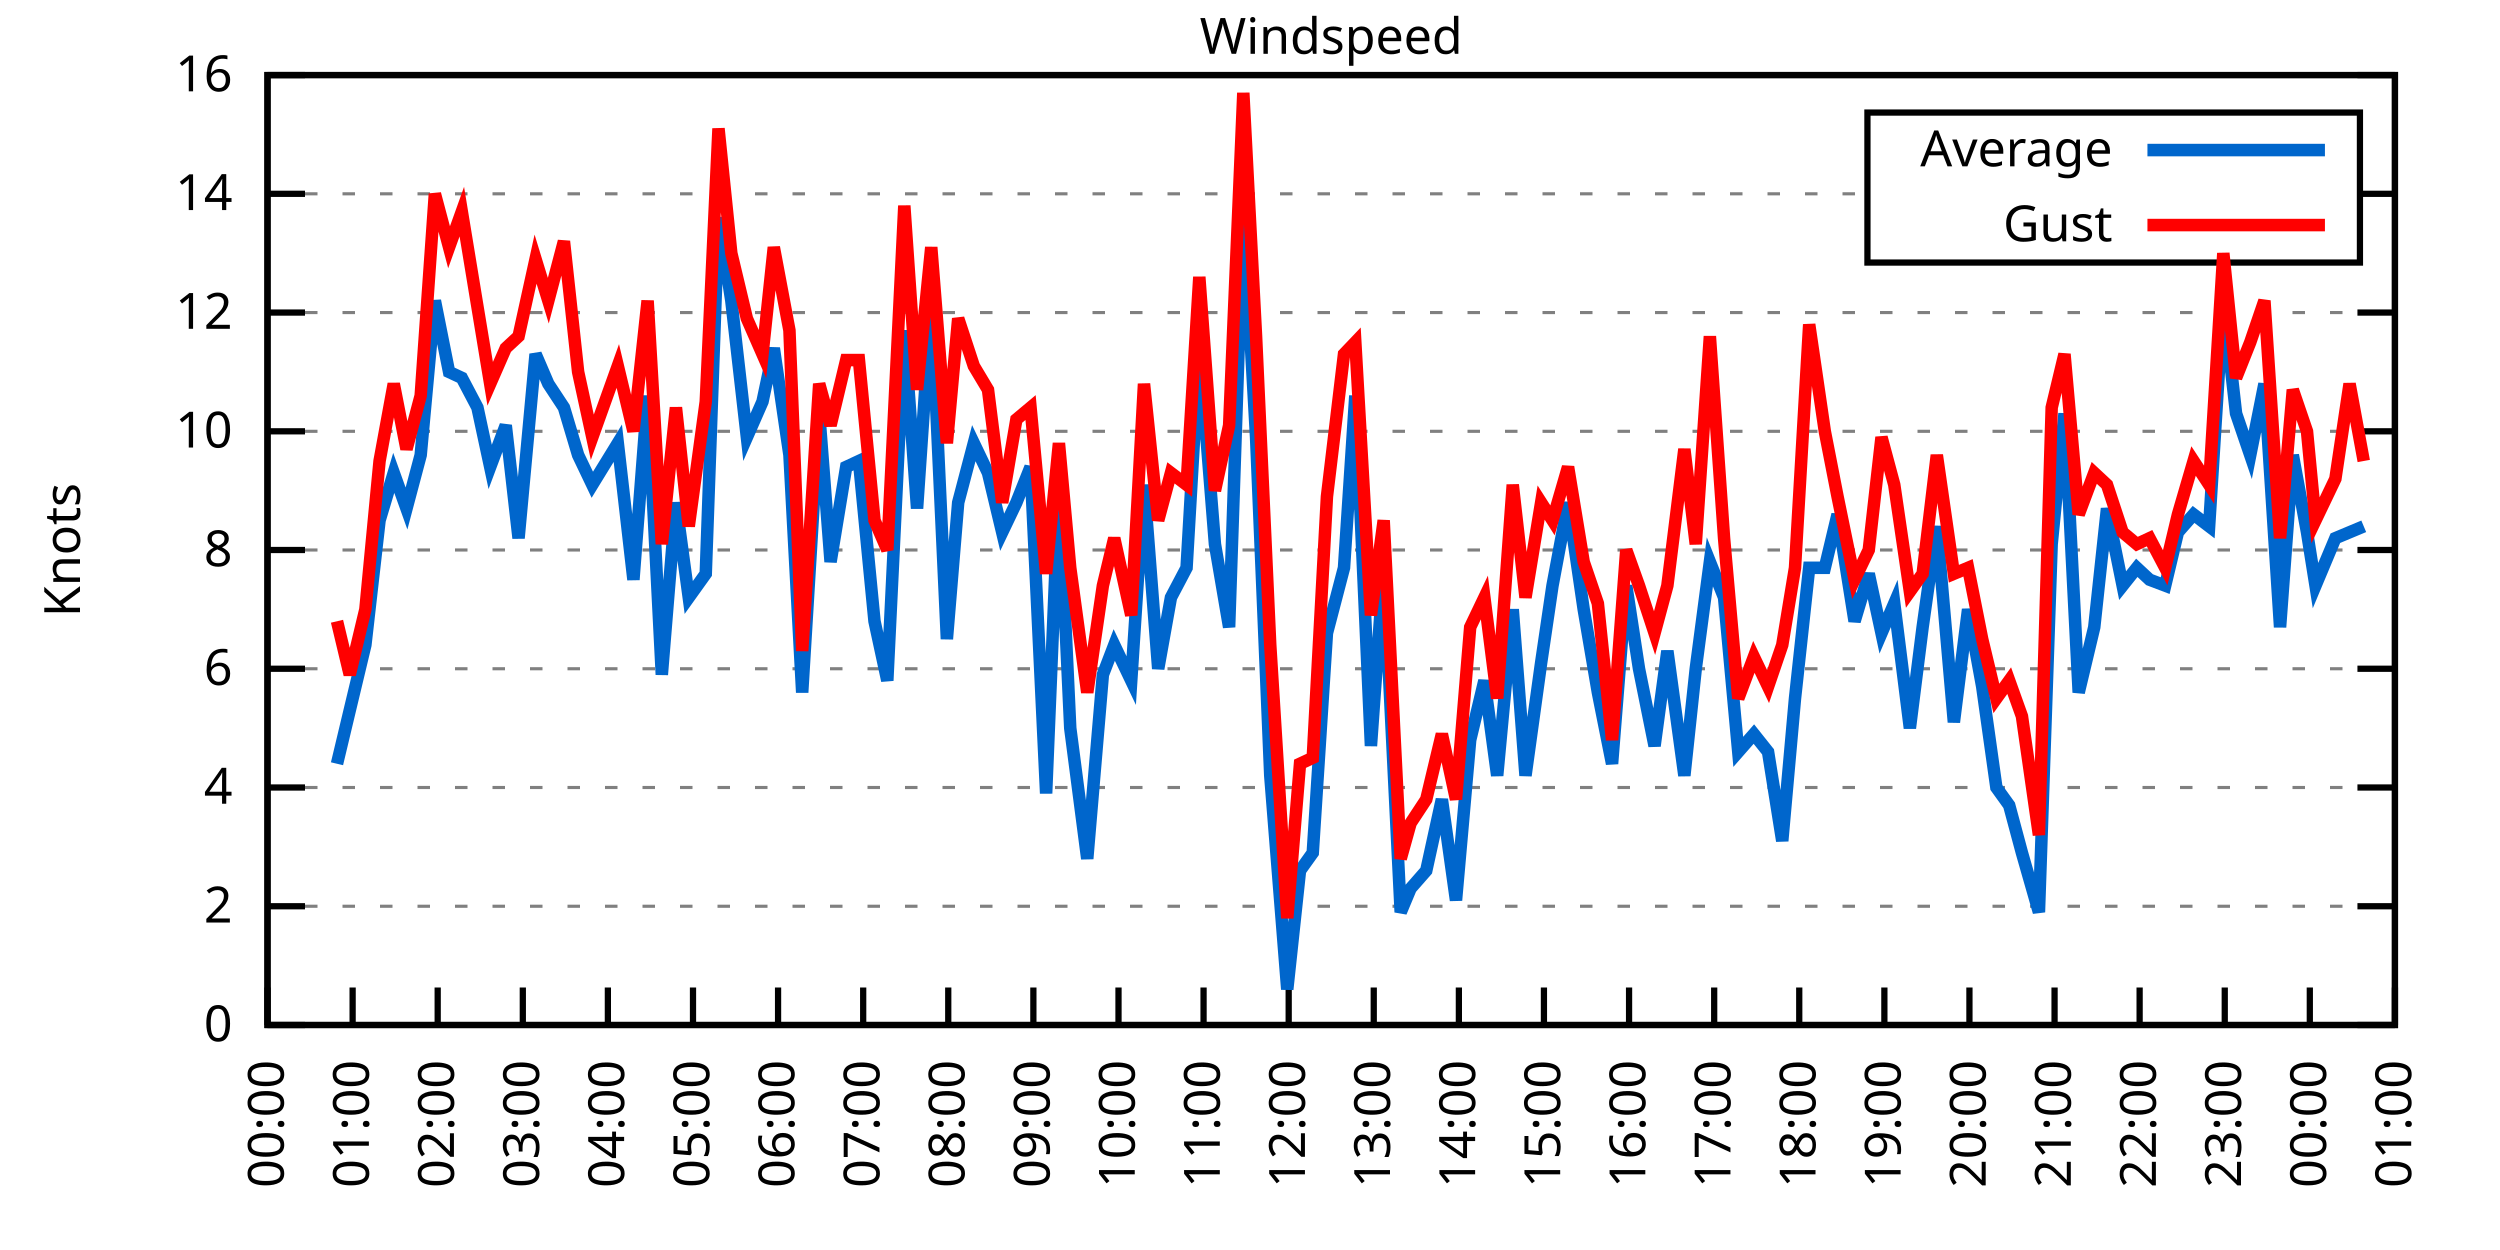
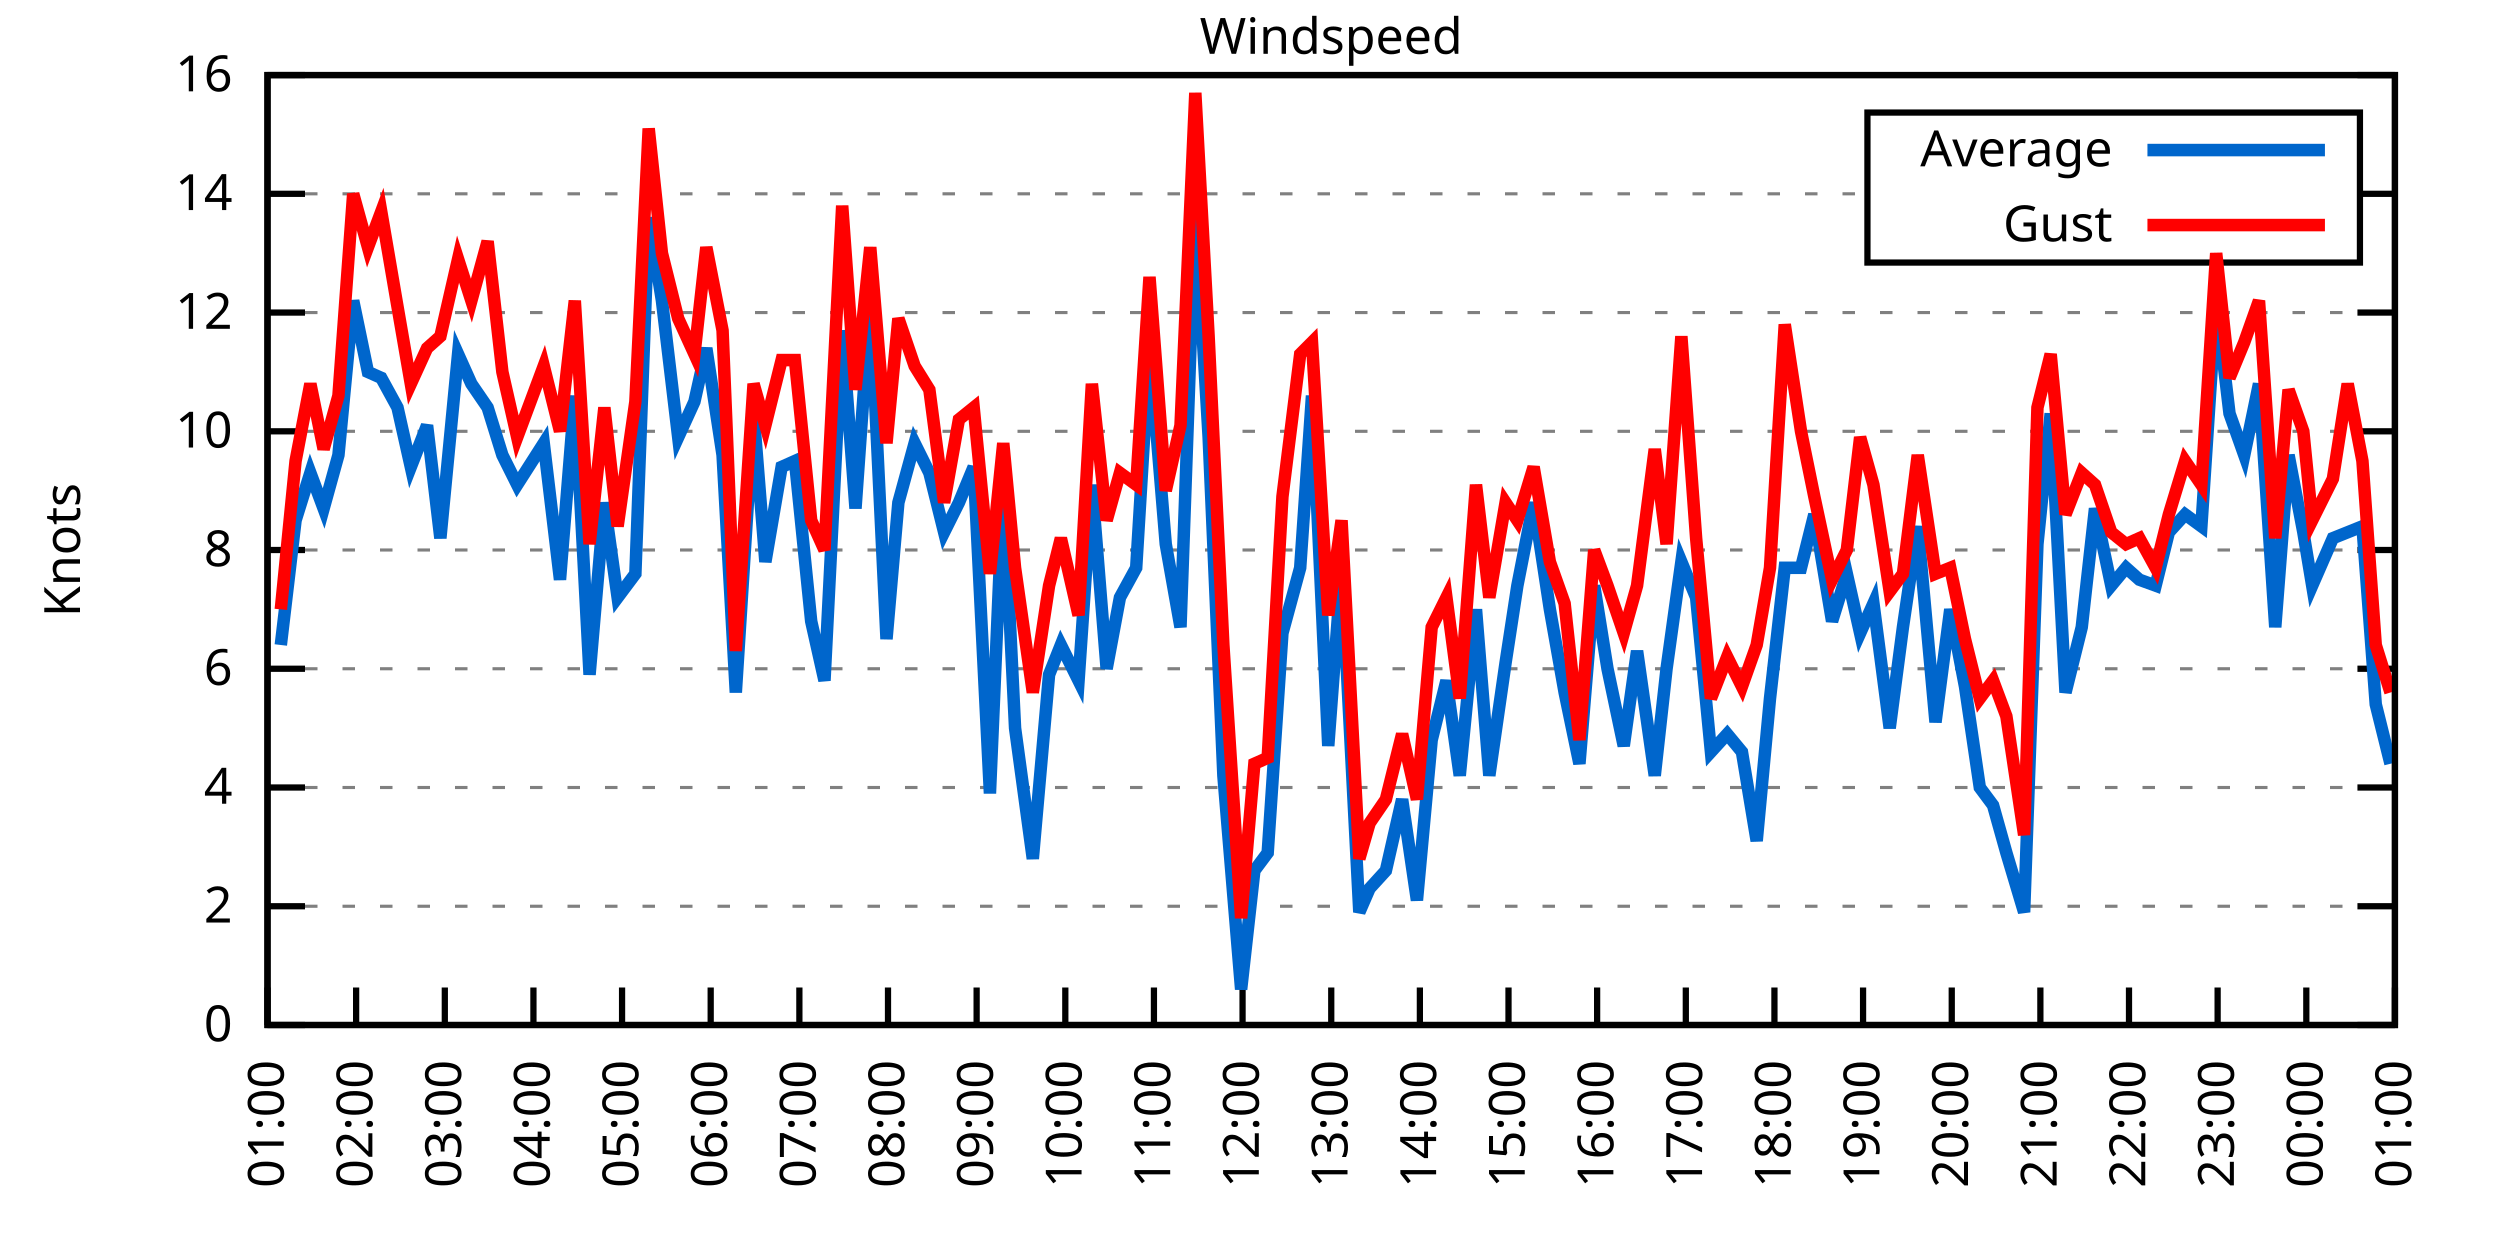
<svg xmlns="http://www.w3.org/2000/svg" xmlns:xlink="http://www.w3.org/1999/xlink" width="400" height="200" viewBox="0 0 400 200">
  <g id="gnuplot_canvas">
    <rect x="0" y="0" width="400" height="200" fill="none" />
    <defs>
      <circle id="gpDot" r="0.5" stroke-width="0.5" stroke="currentColor" />
      <path id="gpPt0" stroke-width="0.333" stroke="currentColor" d="M-1,0 h2 M0,-1 v2" />
      <path id="gpPt1" stroke-width="0.333" stroke="currentColor" d="M-1,-1 L1,1 M1,-1 L-1,1" />
      <path id="gpPt2" stroke-width="0.333" stroke="currentColor" d="M-1,0 L1,0 M0,-1 L0,1 M-1,-1 L1,1 M-1,1 L1,-1" />
      <rect id="gpPt3" stroke-width="0.333" stroke="currentColor" x="-1" y="-1" width="2" height="2" />
      <rect id="gpPt4" stroke-width="0.333" stroke="currentColor" fill="currentColor" x="-1" y="-1" width="2" height="2" />
      <circle id="gpPt5" stroke-width="0.333" stroke="currentColor" cx="0" cy="0" r="1" />
      <use xlink:href="#gpPt5" id="gpPt6" fill="currentColor" stroke="none" />
      <path id="gpPt7" stroke-width="0.333" stroke="currentColor" d="M0,-1.33 L-1.33,0.67 L1.33,0.67 z" />
      <use xlink:href="#gpPt7" id="gpPt8" fill="currentColor" stroke="none" />
      <use xlink:href="#gpPt7" id="gpPt9" stroke="currentColor" transform="rotate(180)" />
      <use xlink:href="#gpPt9" id="gpPt10" fill="currentColor" stroke="none" />
      <use xlink:href="#gpPt3" id="gpPt11" stroke="currentColor" transform="rotate(45)" />
      <use xlink:href="#gpPt11" id="gpPt12" fill="currentColor" stroke="none" />
      <path id="gpPt13" stroke-width="0.333" stroke="currentColor" d="M0,1.330 L1.265,0.411 L0.782,-1.067 L-0.782,-1.076 L-1.265,0.411 z" />
      <use xlink:href="#gpPt13" id="gpPt14" fill="currentColor" stroke="none" />
      <filter id="textbox" filterUnits="objectBoundingBox" x="0" y="0" height="1" width="1">
        <feFlood flood-color="white" flood-opacity="1" result="bgnd" />
        <feComposite in="SourceGraphic" in2="bgnd" operator="atop" />
      </filter>
      <filter id="greybox" filterUnits="objectBoundingBox" x="0" y="0" height="1" width="1">
        <feFlood flood-color="lightgrey" flood-opacity="1" result="grey" />
        <feComposite in="SourceGraphic" in2="grey" operator="atop" />
      </filter>
    </defs>
    <g fill="none" color="white" stroke="currentColor" stroke-width="1.00" stroke-linecap="butt" stroke-linejoin="miter">
</g>
    <g fill="none" color="black" stroke="currentColor" stroke-width="1.00" stroke-linecap="butt" stroke-linejoin="miter">
      <g stroke="none" shape-rendering="crispEdges">
        <polygon fill="rgb(255, 255, 255)" points="42.80,164.00 383.18,164.00 383.18,12.02 42.80,12.02 " />
      </g>
    </g>
    <g fill="none" color="black" stroke="currentColor" stroke-width="1.00" stroke-linecap="butt" stroke-linejoin="miter">
</g>
    <g fill="none" color="black" stroke="black" stroke-width="0.50" stroke-linecap="butt" stroke-linejoin="miter">
</g>
    <g fill="none" color="gray" stroke="currentColor" stroke-width="0.50" stroke-linecap="butt" stroke-linejoin="miter">
      <path stroke="gray" stroke-dasharray="2,4" class="gridline" d="M42.80,164.00 L383.19,164.00  " />
    </g>
    <g fill="none" color="gray" stroke="gray" stroke-width="1.00" stroke-linecap="butt" stroke-linejoin="miter">
</g>
    <g fill="none" color="black" stroke="currentColor" stroke-width="1.00" stroke-linecap="butt" stroke-linejoin="miter">
      <path stroke="black" d="M42.80,164.00 L48.80,164.00 M383.19,164.00 L377.19,164.00  " />
      <g transform="translate(37.20,166.60)" stroke="none" fill="black" font-family="Sans" font-size="8.00" text-anchor="end">
        <text>
          <tspan font-family="Sans"> 0</tspan>
        </text>
      </g>
    </g>
    <g fill="none" color="black" stroke="currentColor" stroke-width="1.00" stroke-linecap="butt" stroke-linejoin="miter">
</g>
    <g fill="none" color="black" stroke="black" stroke-width="0.50" stroke-linecap="butt" stroke-linejoin="miter">
</g>
    <g fill="none" color="gray" stroke="currentColor" stroke-width="0.50" stroke-linecap="butt" stroke-linejoin="miter">
      <path stroke="gray" stroke-dasharray="2,4" class="gridline" d="M42.80,145.00 L383.19,145.00  " />
    </g>
    <g fill="none" color="gray" stroke="gray" stroke-width="1.00" stroke-linecap="butt" stroke-linejoin="miter">
</g>
    <g fill="none" color="black" stroke="currentColor" stroke-width="1.00" stroke-linecap="butt" stroke-linejoin="miter">
      <path stroke="black" d="M42.80,145.00 L48.80,145.00 M383.19,145.00 L377.19,145.00  " />
      <g transform="translate(37.20,147.60)" stroke="none" fill="black" font-family="Sans" font-size="8.00" text-anchor="end">
        <text>
          <tspan font-family="Sans"> 2</tspan>
        </text>
      </g>
    </g>
    <g fill="none" color="black" stroke="currentColor" stroke-width="1.00" stroke-linecap="butt" stroke-linejoin="miter">
</g>
    <g fill="none" color="black" stroke="black" stroke-width="0.50" stroke-linecap="butt" stroke-linejoin="miter">
</g>
    <g fill="none" color="gray" stroke="currentColor" stroke-width="0.50" stroke-linecap="butt" stroke-linejoin="miter">
      <path stroke="gray" stroke-dasharray="2,4" class="gridline" d="M42.80,126.00 L383.19,126.00  " />
    </g>
    <g fill="none" color="gray" stroke="gray" stroke-width="1.00" stroke-linecap="butt" stroke-linejoin="miter">
</g>
    <g fill="none" color="black" stroke="currentColor" stroke-width="1.00" stroke-linecap="butt" stroke-linejoin="miter">
      <path stroke="black" d="M42.80,126.00 L48.80,126.00 M383.19,126.00 L377.19,126.00  " />
      <g transform="translate(37.20,128.60)" stroke="none" fill="black" font-family="Sans" font-size="8.00" text-anchor="end">
        <text>
          <tspan font-family="Sans"> 4</tspan>
        </text>
      </g>
    </g>
    <g fill="none" color="black" stroke="currentColor" stroke-width="1.00" stroke-linecap="butt" stroke-linejoin="miter">
</g>
    <g fill="none" color="black" stroke="black" stroke-width="0.50" stroke-linecap="butt" stroke-linejoin="miter">
</g>
    <g fill="none" color="gray" stroke="currentColor" stroke-width="0.50" stroke-linecap="butt" stroke-linejoin="miter">
      <path stroke="gray" stroke-dasharray="2,4" class="gridline" d="M42.80,107.00 L383.19,107.00  " />
    </g>
    <g fill="none" color="gray" stroke="gray" stroke-width="1.00" stroke-linecap="butt" stroke-linejoin="miter">
</g>
    <g fill="none" color="black" stroke="currentColor" stroke-width="1.00" stroke-linecap="butt" stroke-linejoin="miter">
      <path stroke="black" d="M42.80,107.00 L48.80,107.00 M383.19,107.00 L377.19,107.00  " />
      <g transform="translate(37.20,109.60)" stroke="none" fill="black" font-family="Sans" font-size="8.00" text-anchor="end">
        <text>
          <tspan font-family="Sans"> 6</tspan>
        </text>
      </g>
    </g>
    <g fill="none" color="black" stroke="currentColor" stroke-width="1.00" stroke-linecap="butt" stroke-linejoin="miter">
</g>
    <g fill="none" color="black" stroke="black" stroke-width="0.50" stroke-linecap="butt" stroke-linejoin="miter">
</g>
    <g fill="none" color="gray" stroke="currentColor" stroke-width="0.50" stroke-linecap="butt" stroke-linejoin="miter">
      <path stroke="gray" stroke-dasharray="2,4" class="gridline" d="M42.80,88.00 L383.19,88.00  " />
    </g>
    <g fill="none" color="gray" stroke="gray" stroke-width="1.00" stroke-linecap="butt" stroke-linejoin="miter">
</g>
    <g fill="none" color="black" stroke="currentColor" stroke-width="1.00" stroke-linecap="butt" stroke-linejoin="miter">
      <path stroke="black" d="M42.80,88.00 L48.80,88.00 M383.19,88.00 L377.19,88.00  " />
      <g transform="translate(37.20,90.60)" stroke="none" fill="black" font-family="Sans" font-size="8.00" text-anchor="end">
        <text>
          <tspan font-family="Sans"> 8</tspan>
        </text>
      </g>
    </g>
    <g fill="none" color="black" stroke="currentColor" stroke-width="1.00" stroke-linecap="butt" stroke-linejoin="miter">
</g>
    <g fill="none" color="black" stroke="black" stroke-width="0.50" stroke-linecap="butt" stroke-linejoin="miter">
</g>
    <g fill="none" color="gray" stroke="currentColor" stroke-width="0.50" stroke-linecap="butt" stroke-linejoin="miter">
      <path stroke="gray" stroke-dasharray="2,4" class="gridline" d="M42.80,69.01 L383.19,69.01  " />
    </g>
    <g fill="none" color="gray" stroke="gray" stroke-width="1.00" stroke-linecap="butt" stroke-linejoin="miter">
</g>
    <g fill="none" color="black" stroke="currentColor" stroke-width="1.00" stroke-linecap="butt" stroke-linejoin="miter">
      <path stroke="black" d="M42.80,69.01 L48.80,69.01 M383.19,69.01 L377.19,69.01  " />
      <g transform="translate(37.20,71.61)" stroke="none" fill="black" font-family="Sans" font-size="8.00" text-anchor="end">
        <text>
          <tspan font-family="Sans"> 10</tspan>
        </text>
      </g>
    </g>
    <g fill="none" color="black" stroke="currentColor" stroke-width="1.00" stroke-linecap="butt" stroke-linejoin="miter">
</g>
    <g fill="none" color="black" stroke="black" stroke-width="0.50" stroke-linecap="butt" stroke-linejoin="miter">
</g>
    <g fill="none" color="gray" stroke="currentColor" stroke-width="0.50" stroke-linecap="butt" stroke-linejoin="miter">
      <path stroke="gray" stroke-dasharray="2,4" class="gridline" d="M42.80,50.01 L383.19,50.01  " />
    </g>
    <g fill="none" color="gray" stroke="gray" stroke-width="1.00" stroke-linecap="butt" stroke-linejoin="miter">
</g>
    <g fill="none" color="black" stroke="currentColor" stroke-width="1.00" stroke-linecap="butt" stroke-linejoin="miter">
      <path stroke="black" d="M42.80,50.01 L48.80,50.01 M383.19,50.01 L377.19,50.01  " />
      <g transform="translate(37.20,52.61)" stroke="none" fill="black" font-family="Sans" font-size="8.00" text-anchor="end">
        <text>
          <tspan font-family="Sans"> 12</tspan>
        </text>
      </g>
    </g>
    <g fill="none" color="black" stroke="currentColor" stroke-width="1.00" stroke-linecap="butt" stroke-linejoin="miter">
</g>
    <g fill="none" color="black" stroke="black" stroke-width="0.50" stroke-linecap="butt" stroke-linejoin="miter">
</g>
    <g fill="none" color="gray" stroke="currentColor" stroke-width="0.50" stroke-linecap="butt" stroke-linejoin="miter">
      <path stroke="gray" stroke-dasharray="2,4" class="gridline" d="M42.80,31.01 L298.79,31.01 M377.59,31.01 L383.19,31.01  " />
    </g>
    <g fill="none" color="gray" stroke="gray" stroke-width="1.00" stroke-linecap="butt" stroke-linejoin="miter">
</g>
    <g fill="none" color="black" stroke="currentColor" stroke-width="1.00" stroke-linecap="butt" stroke-linejoin="miter">
      <path stroke="black" d="M42.80,31.01 L48.80,31.01 M383.19,31.01 L377.19,31.01  " />
      <g transform="translate(37.20,33.61)" stroke="none" fill="black" font-family="Sans" font-size="8.00" text-anchor="end">
        <text>
          <tspan font-family="Sans"> 14</tspan>
        </text>
      </g>
    </g>
    <g fill="none" color="black" stroke="currentColor" stroke-width="1.00" stroke-linecap="butt" stroke-linejoin="miter">
</g>
    <g fill="none" color="black" stroke="black" stroke-width="0.50" stroke-linecap="butt" stroke-linejoin="miter">
</g>
    <g fill="none" color="gray" stroke="currentColor" stroke-width="0.50" stroke-linecap="butt" stroke-linejoin="miter">
      <path stroke="gray" stroke-dasharray="2,4" class="gridline" d="M42.80,12.01 L383.19,12.01  " />
    </g>
    <g fill="none" color="gray" stroke="gray" stroke-width="1.00" stroke-linecap="butt" stroke-linejoin="miter">
</g>
    <g fill="none" color="black" stroke="currentColor" stroke-width="1.00" stroke-linecap="butt" stroke-linejoin="miter">
      <path stroke="black" d="M42.80,12.01 L48.80,12.01 M383.19,12.01 L377.19,12.01  " />
      <g transform="translate(37.20,14.61)" stroke="none" fill="black" font-family="Sans" font-size="8.00" text-anchor="end">
        <text>
          <tspan font-family="Sans"> 16</tspan>
        </text>
      </g>
    </g>
    <g fill="none" color="black" stroke="currentColor" stroke-width="1.00" stroke-linecap="butt" stroke-linejoin="miter">
      <path stroke="black" d="M42.80,164.00 L42.80,158.00  " />
      <g transform="translate(45.40,169.60) rotate(270.00)" stroke="none" fill="black" font-family="Sans" font-size="8.00" text-anchor="end">
        <text>
-           <tspan font-family="Sans">00:00</tspan>
-         </text>
-       </g>
-     </g>
-     <g fill="none" color="black" stroke="currentColor" stroke-width="1.00" stroke-linecap="butt" stroke-linejoin="miter">
-       <path stroke="black" d="M56.42,164.00 L56.42,158.00  " />
-       <g transform="translate(59.02,169.60) rotate(270.00)" stroke="none" fill="black" font-family="Sans" font-size="8.00" text-anchor="end">
-         <text>
          <tspan font-family="Sans">01:00</tspan>
        </text>
      </g>
    </g>
    <g fill="none" color="black" stroke="currentColor" stroke-width="1.00" stroke-linecap="butt" stroke-linejoin="miter">
-       <path stroke="black" d="M70.03,164.00 L70.03,158.00  " />
-       <g transform="translate(72.63,169.60) rotate(270.00)" stroke="none" fill="black" font-family="Sans" font-size="8.00" text-anchor="end">
+       <path stroke="black" d="M56.98,164.00 L56.98,158.00  " />
+       <g transform="translate(59.58,169.60) rotate(270.00)" stroke="none" fill="black" font-family="Sans" font-size="8.00" text-anchor="end">
        <text>
          <tspan font-family="Sans">02:00</tspan>
        </text>
      </g>
    </g>
    <g fill="none" color="black" stroke="currentColor" stroke-width="1.00" stroke-linecap="butt" stroke-linejoin="miter">
-       <path stroke="black" d="M83.65,164.00 L83.65,158.00  " />
-       <g transform="translate(86.25,169.60) rotate(270.00)" stroke="none" fill="black" font-family="Sans" font-size="8.00" text-anchor="end">
+       <path stroke="black" d="M71.17,164.00 L71.17,158.00  " />
+       <g transform="translate(73.77,169.60) rotate(270.00)" stroke="none" fill="black" font-family="Sans" font-size="8.00" text-anchor="end">
        <text>
          <tspan font-family="Sans">03:00</tspan>
        </text>
      </g>
    </g>
    <g fill="none" color="black" stroke="currentColor" stroke-width="1.00" stroke-linecap="butt" stroke-linejoin="miter">
-       <path stroke="black" d="M97.26,164.00 L97.26,158.00  " />
-       <g transform="translate(99.86,169.60) rotate(270.00)" stroke="none" fill="black" font-family="Sans" font-size="8.00" text-anchor="end">
+       <path stroke="black" d="M85.35,164.00 L85.35,158.00  " />
+       <g transform="translate(87.95,169.60) rotate(270.00)" stroke="none" fill="black" font-family="Sans" font-size="8.00" text-anchor="end">
        <text>
          <tspan font-family="Sans">04:00</tspan>
        </text>
      </g>
    </g>
    <g fill="none" color="black" stroke="currentColor" stroke-width="1.00" stroke-linecap="butt" stroke-linejoin="miter">
-       <path stroke="black" d="M110.88,164.00 L110.88,158.00  " />
-       <g transform="translate(113.48,169.60) rotate(270.00)" stroke="none" fill="black" font-family="Sans" font-size="8.00" text-anchor="end">
+       <path stroke="black" d="M99.53,164.00 L99.53,158.00  " />
+       <g transform="translate(102.13,169.60) rotate(270.00)" stroke="none" fill="black" font-family="Sans" font-size="8.00" text-anchor="end">
        <text>
          <tspan font-family="Sans">05:00</tspan>
        </text>
      </g>
    </g>
    <g fill="none" color="black" stroke="currentColor" stroke-width="1.00" stroke-linecap="butt" stroke-linejoin="miter">
-       <path stroke="black" d="M124.49,164.00 L124.49,158.00  " />
-       <g transform="translate(127.09,169.60) rotate(270.00)" stroke="none" fill="black" font-family="Sans" font-size="8.00" text-anchor="end">
+       <path stroke="black" d="M113.71,164.00 L113.71,158.00  " />
+       <g transform="translate(116.31,169.60) rotate(270.00)" stroke="none" fill="black" font-family="Sans" font-size="8.00" text-anchor="end">
        <text>
          <tspan font-family="Sans">06:00</tspan>
        </text>
      </g>
    </g>
    <g fill="none" color="black" stroke="currentColor" stroke-width="1.00" stroke-linecap="butt" stroke-linejoin="miter">
-       <path stroke="black" d="M138.11,164.00 L138.11,158.00  " />
-       <g transform="translate(140.71,169.60) rotate(270.00)" stroke="none" fill="black" font-family="Sans" font-size="8.00" text-anchor="end">
+       <path stroke="black" d="M127.90,164.00 L127.90,158.00  " />
+       <g transform="translate(130.50,169.60) rotate(270.00)" stroke="none" fill="black" font-family="Sans" font-size="8.00" text-anchor="end">
        <text>
          <tspan font-family="Sans">07:00</tspan>
        </text>
      </g>
    </g>
    <g fill="none" color="black" stroke="currentColor" stroke-width="1.00" stroke-linecap="butt" stroke-linejoin="miter">
-       <path stroke="black" d="M151.72,164.00 L151.72,158.00  " />
-       <g transform="translate(154.32,169.60) rotate(270.00)" stroke="none" fill="black" font-family="Sans" font-size="8.00" text-anchor="end">
+       <path stroke="black" d="M142.08,164.00 L142.08,158.00  " />
+       <g transform="translate(144.68,169.60) rotate(270.00)" stroke="none" fill="black" font-family="Sans" font-size="8.00" text-anchor="end">
        <text>
          <tspan font-family="Sans">08:00</tspan>
        </text>
      </g>
    </g>
    <g fill="none" color="black" stroke="currentColor" stroke-width="1.00" stroke-linecap="butt" stroke-linejoin="miter">
-       <path stroke="black" d="M165.34,164.00 L165.34,158.00  " />
-       <g transform="translate(167.94,169.60) rotate(270.00)" stroke="none" fill="black" font-family="Sans" font-size="8.00" text-anchor="end">
+       <path stroke="black" d="M156.26,164.00 L156.26,158.00  " />
+       <g transform="translate(158.86,169.60) rotate(270.00)" stroke="none" fill="black" font-family="Sans" font-size="8.00" text-anchor="end">
        <text>
          <tspan font-family="Sans">09:00</tspan>
        </text>
      </g>
    </g>
    <g fill="none" color="black" stroke="currentColor" stroke-width="1.00" stroke-linecap="butt" stroke-linejoin="miter">
-       <path stroke="black" d="M178.96,164.00 L178.96,158.00  " />
-       <g transform="translate(181.56,169.60) rotate(270.00)" stroke="none" fill="black" font-family="Sans" font-size="8.00" text-anchor="end">
+       <path stroke="black" d="M170.45,164.00 L170.45,158.00  " />
+       <g transform="translate(173.05,169.60) rotate(270.00)" stroke="none" fill="black" font-family="Sans" font-size="8.00" text-anchor="end">
        <text>
          <tspan font-family="Sans">10:00</tspan>
        </text>
      </g>
    </g>
    <g fill="none" color="black" stroke="currentColor" stroke-width="1.00" stroke-linecap="butt" stroke-linejoin="miter">
-       <path stroke="black" d="M192.57,164.00 L192.57,158.00  " />
-       <g transform="translate(195.17,169.60) rotate(270.00)" stroke="none" fill="black" font-family="Sans" font-size="8.00" text-anchor="end">
+       <path stroke="black" d="M184.63,164.00 L184.63,158.00  " />
+       <g transform="translate(187.23,169.60) rotate(270.00)" stroke="none" fill="black" font-family="Sans" font-size="8.00" text-anchor="end">
        <text>
          <tspan font-family="Sans">11:00</tspan>
        </text>
      </g>
    </g>
    <g fill="none" color="black" stroke="currentColor" stroke-width="1.00" stroke-linecap="butt" stroke-linejoin="miter">
-       <path stroke="black" d="M206.19,164.00 L206.19,158.00  " />
-       <g transform="translate(208.79,169.60) rotate(270.00)" stroke="none" fill="black" font-family="Sans" font-size="8.00" text-anchor="end">
+       <path stroke="black" d="M198.81,164.00 L198.81,158.00  " />
+       <g transform="translate(201.41,169.60) rotate(270.00)" stroke="none" fill="black" font-family="Sans" font-size="8.00" text-anchor="end">
        <text>
          <tspan font-family="Sans">12:00</tspan>
        </text>
      </g>
    </g>
    <g fill="none" color="black" stroke="currentColor" stroke-width="1.00" stroke-linecap="butt" stroke-linejoin="miter">
-       <path stroke="black" d="M219.80,164.00 L219.80,158.00  " />
-       <g transform="translate(222.40,169.60) rotate(270.00)" stroke="none" fill="black" font-family="Sans" font-size="8.00" text-anchor="end">
+       <path stroke="black" d="M213.00,164.00 L213.00,158.00  " />
+       <g transform="translate(215.60,169.60) rotate(270.00)" stroke="none" fill="black" font-family="Sans" font-size="8.00" text-anchor="end">
        <text>
          <tspan font-family="Sans">13:00</tspan>
        </text>
      </g>
    </g>
    <g fill="none" color="black" stroke="currentColor" stroke-width="1.00" stroke-linecap="butt" stroke-linejoin="miter">
-       <path stroke="black" d="M233.42,164.00 L233.42,158.00  " />
-       <g transform="translate(236.02,169.60) rotate(270.00)" stroke="none" fill="black" font-family="Sans" font-size="8.00" text-anchor="end">
+       <path stroke="black" d="M227.18,164.00 L227.18,158.00  " />
+       <g transform="translate(229.78,169.60) rotate(270.00)" stroke="none" fill="black" font-family="Sans" font-size="8.00" text-anchor="end">
        <text>
          <tspan font-family="Sans">14:00</tspan>
        </text>
      </g>
    </g>
    <g fill="none" color="black" stroke="currentColor" stroke-width="1.00" stroke-linecap="butt" stroke-linejoin="miter">
-       <path stroke="black" d="M247.03,164.00 L247.03,158.00  " />
-       <g transform="translate(249.63,169.60) rotate(270.00)" stroke="none" fill="black" font-family="Sans" font-size="8.00" text-anchor="end">
+       <path stroke="black" d="M241.36,164.00 L241.36,158.00  " />
+       <g transform="translate(243.96,169.60) rotate(270.00)" stroke="none" fill="black" font-family="Sans" font-size="8.00" text-anchor="end">
        <text>
          <tspan font-family="Sans">15:00</tspan>
        </text>
      </g>
    </g>
    <g fill="none" color="black" stroke="currentColor" stroke-width="1.00" stroke-linecap="butt" stroke-linejoin="miter">
-       <path stroke="black" d="M260.65,164.00 L260.65,158.00  " />
-       <g transform="translate(263.25,169.60) rotate(270.00)" stroke="none" fill="black" font-family="Sans" font-size="8.00" text-anchor="end">
+       <path stroke="black" d="M255.54,164.00 L255.54,158.00  " />
+       <g transform="translate(258.14,169.60) rotate(270.00)" stroke="none" fill="black" font-family="Sans" font-size="8.00" text-anchor="end">
        <text>
          <tspan font-family="Sans">16:00</tspan>
        </text>
      </g>
    </g>
    <g fill="none" color="black" stroke="currentColor" stroke-width="1.00" stroke-linecap="butt" stroke-linejoin="miter">
-       <path stroke="black" d="M274.27,164.00 L274.27,158.00  " />
-       <g transform="translate(276.87,169.60) rotate(270.00)" stroke="none" fill="black" font-family="Sans" font-size="8.00" text-anchor="end">
+       <path stroke="black" d="M269.73,164.00 L269.73,158.00  " />
+       <g transform="translate(272.33,169.60) rotate(270.00)" stroke="none" fill="black" font-family="Sans" font-size="8.00" text-anchor="end">
        <text>
          <tspan font-family="Sans">17:00</tspan>
        </text>
      </g>
    </g>
    <g fill="none" color="black" stroke="currentColor" stroke-width="1.00" stroke-linecap="butt" stroke-linejoin="miter">
-       <path stroke="black" d="M287.88,164.00 L287.88,158.00  " />
-       <g transform="translate(290.48,169.60) rotate(270.00)" stroke="none" fill="black" font-family="Sans" font-size="8.00" text-anchor="end">
+       <path stroke="black" d="M283.91,164.00 L283.91,158.00  " />
+       <g transform="translate(286.51,169.60) rotate(270.00)" stroke="none" fill="black" font-family="Sans" font-size="8.00" text-anchor="end">
        <text>
          <tspan font-family="Sans">18:00</tspan>
        </text>
      </g>
    </g>
    <g fill="none" color="black" stroke="currentColor" stroke-width="1.00" stroke-linecap="butt" stroke-linejoin="miter">
-       <path stroke="black" d="M301.50,164.00 L301.50,158.00  " />
-       <g transform="translate(304.10,169.60) rotate(270.00)" stroke="none" fill="black" font-family="Sans" font-size="8.00" text-anchor="end">
+       <path stroke="black" d="M298.09,164.00 L298.09,158.00  " />
+       <g transform="translate(300.69,169.60) rotate(270.00)" stroke="none" fill="black" font-family="Sans" font-size="8.00" text-anchor="end">
        <text>
          <tspan font-family="Sans">19:00</tspan>
        </text>
      </g>
    </g>
    <g fill="none" color="black" stroke="currentColor" stroke-width="1.00" stroke-linecap="butt" stroke-linejoin="miter">
-       <path stroke="black" d="M315.11,164.00 L315.11,158.00  " />
-       <g transform="translate(317.71,169.60) rotate(270.00)" stroke="none" fill="black" font-family="Sans" font-size="8.00" text-anchor="end">
+       <path stroke="black" d="M312.28,164.00 L312.28,158.00  " />
+       <g transform="translate(314.88,169.60) rotate(270.00)" stroke="none" fill="black" font-family="Sans" font-size="8.00" text-anchor="end">
        <text>
          <tspan font-family="Sans">20:00</tspan>
        </text>
      </g>
    </g>
    <g fill="none" color="black" stroke="currentColor" stroke-width="1.00" stroke-linecap="butt" stroke-linejoin="miter">
-       <path stroke="black" d="M328.73,164.00 L328.73,158.00  " />
-       <g transform="translate(331.33,169.60) rotate(270.00)" stroke="none" fill="black" font-family="Sans" font-size="8.00" text-anchor="end">
+       <path stroke="black" d="M326.46,164.00 L326.46,158.00  " />
+       <g transform="translate(329.06,169.60) rotate(270.00)" stroke="none" fill="black" font-family="Sans" font-size="8.00" text-anchor="end">
        <text>
          <tspan font-family="Sans">21:00</tspan>
        </text>
      </g>
    </g>
    <g fill="none" color="black" stroke="currentColor" stroke-width="1.00" stroke-linecap="butt" stroke-linejoin="miter">
-       <path stroke="black" d="M342.34,164.00 L342.34,158.00  " />
-       <g transform="translate(344.94,169.60) rotate(270.00)" stroke="none" fill="black" font-family="Sans" font-size="8.00" text-anchor="end">
+       <path stroke="black" d="M340.64,164.00 L340.64,158.00  " />
+       <g transform="translate(343.24,169.60) rotate(270.00)" stroke="none" fill="black" font-family="Sans" font-size="8.00" text-anchor="end">
        <text>
          <tspan font-family="Sans">22:00</tspan>
        </text>
      </g>
    </g>
    <g fill="none" color="black" stroke="currentColor" stroke-width="1.00" stroke-linecap="butt" stroke-linejoin="miter">
-       <path stroke="black" d="M355.96,164.00 L355.96,158.00  " />
-       <g transform="translate(358.56,169.60) rotate(270.00)" stroke="none" fill="black" font-family="Sans" font-size="8.00" text-anchor="end">
+       <path stroke="black" d="M354.82,164.00 L354.82,158.00  " />
+       <g transform="translate(357.42,169.60) rotate(270.00)" stroke="none" fill="black" font-family="Sans" font-size="8.00" text-anchor="end">
        <text>
          <tspan font-family="Sans">23:00</tspan>
        </text>
      </g>
    </g>
    <g fill="none" color="black" stroke="currentColor" stroke-width="1.00" stroke-linecap="butt" stroke-linejoin="miter">
-       <path stroke="black" d="M369.57,164.00 L369.57,158.00  " />
-       <g transform="translate(372.17,169.60) rotate(270.00)" stroke="none" fill="black" font-family="Sans" font-size="8.00" text-anchor="end">
+       <path stroke="black" d="M369.01,164.00 L369.01,158.00  " />
+       <g transform="translate(371.61,169.60) rotate(270.00)" stroke="none" fill="black" font-family="Sans" font-size="8.00" text-anchor="end">
        <text>
          <tspan font-family="Sans">00:00</tspan>
        </text>
      </g>
    </g>
    <g fill="none" color="black" stroke="currentColor" stroke-width="1.00" stroke-linecap="butt" stroke-linejoin="miter">
      <path stroke="black" d="M383.19,164.00 L383.19,158.00  " />
      <g transform="translate(385.79,169.60) rotate(270.00)" stroke="none" fill="black" font-family="Sans" font-size="8.00" text-anchor="end">
        <text>
          <tspan font-family="Sans">01:00</tspan>
        </text>
      </g>
    </g>
    <g fill="none" color="black" stroke="currentColor" stroke-width="1.00" stroke-linecap="butt" stroke-linejoin="miter">
</g>
    <g fill="none" color="black" stroke="currentColor" stroke-width="1.00" stroke-linecap="butt" stroke-linejoin="miter">
      <path stroke="black" d="M42.80,12.01 L42.80,164.00 L383.19,164.00 L383.19,12.01 L42.80,12.01 Z  " />
    </g>
    <g fill="none" color="black" stroke="currentColor" stroke-width="1.00" stroke-linecap="butt" stroke-linejoin="miter">
</g>
    <g fill="none" color="black" stroke="currentColor" stroke-width="1.00" stroke-linecap="butt" stroke-linejoin="miter">
      <path stroke="black" d="M298.79,42.01 L298.79,18.01 L377.59,18.01 L377.59,42.01 L298.79,42.01 Z  " />
    </g>
    <g id="Windspeed_plot_1">
      <g fill="none" color="white" stroke="black" stroke-width="2.00" stroke-linecap="butt" stroke-linejoin="miter">
</g>
      <g fill="none" color="black" stroke="currentColor" stroke-width="2.00" stroke-linecap="butt" stroke-linejoin="miter">
        <g transform="translate(337.99,26.61)" stroke="none" fill="black" font-family="Sans" font-size="8.00" text-anchor="end">
          <text>
            <tspan font-family="Sans">Average</tspan>
          </text>
        </g>
      </g>
      <g fill="none" color="black" stroke="currentColor" stroke-width="2.00" stroke-linecap="butt" stroke-linejoin="miter">
-         <path stroke="rgb(  0, 102, 204)" d="M343.59,24.01 L371.99,24.01 M53.92,122.20 L55.96,113.65 L58.46,103.20 L60.73,83.26 L63.00,75.66 L65.04,81.36   L67.31,72.81 L69.58,48.11 L71.85,59.51 L73.89,60.46 L76.39,65.21 L78.43,74.71 L80.92,68.06 L82.97,86.11   L85.69,56.66 L87.73,61.41 L90.23,65.21 L92.50,72.81 L94.77,77.56 L98.85,70.91 L101.35,92.75 L103.62,63.31   L105.89,107.95 L108.15,80.41 L110.20,95.60 L112.92,91.80 L114.96,34.81 L117.01,48.11 L119.50,69.96 L122.00,64.26   L123.81,55.71 L126.31,72.81 L128.35,110.80 L131.07,66.16 L132.89,89.90 L135.39,74.71 L137.43,73.76 L139.92,99.40   L141.97,108.90 L144.69,52.86 L146.73,81.36 L149.00,48.11 L151.50,102.25 L153.31,80.41 L155.81,70.91 L158.08,75.66   L160.35,85.16 L162.62,80.41 L164.89,74.71 L167.38,126.95 L169.43,77.56 L171.24,116.50 L173.96,137.40 L176.46,107.95   L178.28,103.20 L181.00,108.90 L183.04,77.56 L185.31,107.00 L187.35,95.60 L189.85,90.85 L191.89,55.71 L194.39,87.06   L196.66,100.35 L198.93,33.86 L200.97,69.96 L203.24,124.10 L205.96,158.30 L208.00,139.30 L210.04,136.45 L212.31,101.30   L215.04,90.85 L216.85,63.31 L219.35,119.35 L221.39,90.85 L224.11,145.95 L225.70,142.15 L228.20,139.30 L230.70,127.90   L232.96,144.05 L235.23,118.40 L237.50,108.90 L239.55,124.10 L242.04,97.50 L244.08,124.10 L246.58,106.05 L248.40,93.70   L250.89,80.41 L253.39,97.50 L255.66,110.80 L257.93,122.20 L260.20,93.70 L262.24,107.00 L264.73,119.35 L266.78,104.15   L269.50,124.10 L271.32,107.00 L273.58,89.90 L275.85,95.60 L278.12,120.30 L280.62,117.45 L282.89,120.30 L285.16,134.55   L287.20,111.75 L289.47,90.85 L291.97,90.85 L294.01,82.31 L296.73,99.40 L299.00,91.80 L301.04,101.30 L303.08,96.55   L305.58,116.50 L307.62,100.35 L309.89,84.21 L312.62,115.55 L314.89,97.50 L317.15,109.85 L319.42,126.00 L321.47,128.85   L323.51,136.45 L326.23,145.95 L328.27,87.06 L330.32,66.16 L332.59,110.80 L335.08,100.35 L337.12,81.36 L339.62,93.70   L341.89,90.85 L343.93,92.75 L346.43,93.70 L348.47,85.16 L350.97,82.31 L353.46,84.21 L355.73,48.11 L357.77,66.16   L360.04,72.81 L362.31,61.41 L364.81,100.35 L366.85,72.81 L369.12,85.16 L370.48,93.70 L373.66,86.11 L375.93,85.16   L378.20,84.21  " />
+         <path stroke="rgb(  0, 102, 204)" d="M343.59,24.01 L371.99,24.01 M44.93,103.20 L47.29,83.26 L49.66,75.66 L51.78,81.36 L54.15,72.81 L56.51,48.11   L58.87,59.51 L61.00,60.46 L63.60,65.21 L65.73,74.71 L68.33,68.06 L70.46,86.11 L73.29,56.66 L75.42,61.41   L78.02,65.21 L80.38,72.81 L82.75,77.56 L87.00,70.91 L89.60,92.75 L91.97,63.31 L94.33,107.95 L96.70,80.41   L98.82,95.60 L101.66,91.80 L103.79,34.81 L105.91,48.11 L108.51,69.96 L111.11,64.26 L113.01,55.71 L115.61,72.81   L117.73,110.80 L120.57,66.16 L122.46,89.90 L125.06,74.71 L127.19,73.76 L129.79,99.40 L131.92,108.90 L134.75,52.86   L136.88,81.36 L139.24,48.11 L141.84,102.25 L143.74,80.41 L146.34,70.91 L148.70,75.66 L151.06,85.16 L153.43,80.41   L155.79,74.71 L158.39,126.95 L160.52,77.56 L162.41,116.50 L165.25,137.40 L167.85,107.95 L169.74,103.20 L172.57,108.90   L174.70,77.56 L177.06,107.00 L179.19,95.60 L181.79,90.85 L183.92,55.71 L186.52,87.06 L188.88,100.35 L191.25,33.86   L193.38,69.96 L195.74,124.10 L198.58,158.30 L200.70,139.30 L202.83,136.45 L205.19,101.30 L208.03,90.85 L209.92,63.31   L212.52,119.35 L214.65,90.85 L217.49,145.95 L219.14,142.15 L221.74,139.30 L224.34,127.90 L226.71,144.05 L229.07,118.40   L231.43,108.90 L233.56,124.10 L236.16,97.50 L238.29,124.10 L240.89,106.05 L242.78,93.70 L245.38,80.41 L247.98,97.50   L250.34,110.80 L252.71,122.20 L255.07,93.70 L257.20,107.00 L259.80,119.35 L261.93,104.15 L264.76,124.10 L266.65,107.00   L269.02,89.90 L271.38,95.60 L273.75,120.30 L276.35,117.45 L278.71,120.30 L281.07,134.55 L283.20,111.75 L285.56,90.85   L288.16,90.85 L290.29,82.31 L293.13,99.40 L295.49,91.80 L297.62,101.30 L299.75,96.55 L302.35,116.50 L304.47,100.35   L306.84,84.21 L309.68,115.55 L312.04,97.50 L314.40,109.85 L316.77,126.00 L318.89,128.85 L321.02,136.45 L323.86,145.95   L325.99,87.06 L328.11,66.16 L330.48,110.80 L333.08,100.35 L335.20,81.36 L337.80,93.70 L340.17,90.85 L342.30,92.75   L344.90,93.70 L347.02,85.16 L349.62,82.31 L352.22,84.21 L354.59,48.11 L356.72,66.16 L359.08,72.81 L361.44,61.41   L364.04,100.35 L366.17,72.81 L368.53,85.16 L369.95,93.70 L373.26,86.11 L375.63,85.16 L377.99,84.21 L380.12,112.70   L382.48,122.20  " />
      </g>
    </g>
    <g id="Windspeed_plot_2">
      <g fill="none" color="black" stroke="currentColor" stroke-width="2.00" stroke-linecap="butt" stroke-linejoin="miter">
        <g transform="translate(337.99,38.61)" stroke="none" fill="black" font-family="Sans" font-size="8.00" text-anchor="end">
          <text>
            <tspan font-family="Sans">Gust</tspan>
          </text>
        </g>
      </g>
      <g fill="none" color="black" stroke="currentColor" stroke-width="2.00" stroke-linecap="butt" stroke-linejoin="miter">
-         <path stroke="rgb(255,   0,   0)" d="M343.59,36.01 L371.99,36.01 M53.92,99.40 L55.96,107.95 L58.46,97.50 L60.73,73.76 L63.00,61.41 L65.04,71.86   L67.31,63.31 L69.58,31.01 L71.85,39.56 L73.89,33.86 L76.39,49.06 L78.43,61.41 L80.92,55.71 L82.97,53.81   L85.69,41.46 L87.73,48.11 L90.23,38.61 L92.50,59.51 L94.77,69.96 L98.85,58.56 L101.35,69.01 L103.62,48.11   L105.89,87.06 L108.15,65.21 L110.20,84.21 L112.92,64.26 L114.96,20.56 L117.01,40.51 L119.50,50.96 L122.00,56.66   L123.81,39.56 L126.31,52.86 L128.35,104.15 L131.07,61.41 L132.89,68.06 L135.39,57.61 L137.43,57.61 L139.92,83.26   L141.97,88.00 L144.69,32.91 L146.73,62.36 L149.00,39.56 L151.50,70.91 L153.31,50.96 L155.81,58.56 L158.08,62.36   L160.35,80.41 L162.62,67.11 L164.89,65.21 L167.38,91.80 L169.43,70.91 L171.24,90.85 L173.96,110.80 L176.46,93.70   L178.28,86.11 L181.00,98.45 L183.04,61.41 L185.31,83.26 L187.35,75.66 L189.85,77.56 L191.89,44.31 L194.39,78.51   L196.66,68.06 L198.93,14.86 L200.97,53.81 L203.24,103.20 L205.96,146.90 L208.00,122.20 L210.04,121.25 L212.31,79.46   L215.04,56.66 L216.85,54.76 L219.35,98.45 L221.39,83.26 L224.11,137.40 L225.70,131.70 L228.20,127.90 L230.70,117.45   L232.96,127.90 L235.23,100.35 L237.50,95.60 L239.55,111.75 L242.04,77.56 L244.08,95.60 L246.58,80.41 L248.40,83.26   L250.89,74.71 L253.39,89.90 L255.66,96.55 L257.93,118.40 L260.20,88.00 L262.24,93.70 L264.73,101.30 L266.78,93.70   L269.50,71.86 L271.32,87.06 L273.58,53.81 L275.85,86.11 L278.12,111.75 L280.62,105.10 L282.89,109.85 L285.16,103.20   L287.20,90.85 L289.47,51.91 L291.97,69.01 L294.01,79.46 L296.73,92.75 L299.00,88.00 L301.04,69.96 L303.08,77.56   L305.58,94.65 L307.62,91.80 L309.89,72.81 L312.62,91.80 L314.89,90.85 L317.15,102.25 L319.42,111.75 L321.47,108.90   L323.51,114.60 L326.23,133.60 L328.27,65.21 L330.32,56.66 L332.59,82.31 L335.08,75.66 L337.12,77.56 L339.62,85.16   L341.89,87.06 L343.93,86.11 L346.43,90.85 L348.47,82.31 L350.97,73.76 L353.46,77.56 L355.73,40.51 L357.77,60.46   L360.04,54.76 L362.31,48.11 L364.81,86.11 L366.85,62.36 L369.12,69.01 L370.48,83.26 L373.66,76.61 L375.93,61.41   L378.20,73.76  " />
+         <path stroke="rgb(255,   0,   0)" d="M343.59,36.01 L371.99,36.01 M44.93,97.50 L47.29,73.76 L49.66,61.41 L51.78,71.86 L54.15,63.31 L56.51,31.01   L58.87,39.56 L61.00,33.86 L63.60,49.06 L65.73,61.41 L68.33,55.71 L70.46,53.81 L73.29,41.46 L75.42,48.11   L78.02,38.61 L80.38,59.51 L82.75,69.96 L87.00,58.56 L89.60,69.01 L91.97,48.11 L94.33,87.06 L96.70,65.21   L98.82,84.21 L101.66,64.26 L103.79,20.56 L105.91,40.51 L108.51,50.96 L111.11,56.66 L113.01,39.56 L115.61,52.86   L117.73,104.15 L120.57,61.41 L122.46,68.06 L125.06,57.61 L127.19,57.61 L129.79,83.26 L131.92,88.00 L134.75,32.91   L136.88,62.36 L139.24,39.56 L141.84,70.91 L143.74,50.96 L146.34,58.56 L148.70,62.36 L151.06,80.41 L153.43,67.11   L155.79,65.21 L158.39,91.80 L160.52,70.91 L162.41,90.85 L165.25,110.80 L167.85,93.70 L169.74,86.11 L172.57,98.45   L174.70,61.41 L177.06,83.26 L179.19,75.66 L181.79,77.56 L183.92,44.31 L186.52,78.51 L188.88,68.06 L191.25,14.86   L193.38,53.81 L195.74,103.20 L198.58,146.90 L200.70,122.20 L202.83,121.25 L205.19,79.46 L208.03,56.66 L209.92,54.76   L212.52,98.45 L214.65,83.26 L217.49,137.40 L219.14,131.70 L221.74,127.90 L224.34,117.45 L226.71,127.90 L229.07,100.35   L231.43,95.60 L233.56,111.75 L236.16,77.56 L238.29,95.60 L240.89,80.41 L242.78,83.26 L245.38,74.71 L247.98,89.90   L250.34,96.55 L252.71,118.40 L255.07,88.00 L257.20,93.70 L259.80,101.30 L261.93,93.70 L264.76,71.86 L266.65,87.06   L269.02,53.81 L271.38,86.11 L273.75,111.75 L276.35,105.10 L278.71,109.85 L281.07,103.20 L283.20,90.85 L285.56,51.91   L288.16,69.01 L290.29,79.46 L293.13,92.75 L295.49,88.00 L297.62,69.96 L299.75,77.56 L302.35,94.65 L304.47,91.80   L306.84,72.81 L309.68,91.80 L312.04,90.85 L314.40,102.25 L316.77,111.75 L318.89,108.90 L321.02,114.60 L323.86,133.60   L325.99,65.21 L328.11,56.66 L330.48,82.31 L333.08,75.66 L335.20,77.56 L337.80,85.16 L340.17,87.06 L342.30,86.11   L344.90,90.85 L347.02,82.31 L349.62,73.76 L352.22,77.56 L354.59,40.51 L356.72,60.46 L359.08,54.76 L361.44,48.11   L364.04,86.11 L366.17,62.36 L368.53,69.01 L369.95,83.26 L373.26,76.61 L375.63,61.41 L377.99,73.76 L380.12,103.20   L382.48,110.80  " />
      </g>
    </g>
    <g fill="none" color="black" stroke="currentColor" stroke-width="2.00" stroke-linecap="butt" stroke-linejoin="miter">
</g>
    <g fill="none" color="black" stroke="black" stroke-width="1.00" stroke-linecap="butt" stroke-linejoin="miter">
</g>
    <g fill="none" color="black" stroke="currentColor" stroke-width="1.00" stroke-linecap="butt" stroke-linejoin="miter">
      <path stroke="black" d="M42.80,12.01 L42.80,164.00 L383.19,164.00 L383.19,12.01 L42.80,12.01 Z  " />
      <g transform="translate(12.80,88.01) rotate(270.00)" stroke="none" fill="black" font-family="Sans" font-size="8.00" text-anchor="middle">
        <text>
          <tspan font-family="Sans">Knots</tspan>
        </text>
      </g>
    </g>
    <g fill="none" color="black" stroke="currentColor" stroke-width="1.00" stroke-linecap="butt" stroke-linejoin="miter">
</g>
    <g fill="none" color="black" stroke="currentColor" stroke-width="1.00" stroke-linecap="butt" stroke-linejoin="miter">
      <g transform="translate(212.99,8.61)" stroke="none" fill="black" font-family="Sans" font-size="8.00" text-anchor="middle">
        <text>
          <tspan font-family="Sans">Windspeed</tspan>
        </text>
      </g>
    </g>
    <g fill="none" color="black" stroke="currentColor" stroke-width="1.00" stroke-linecap="butt" stroke-linejoin="miter">
</g>
  </g>
</svg>
